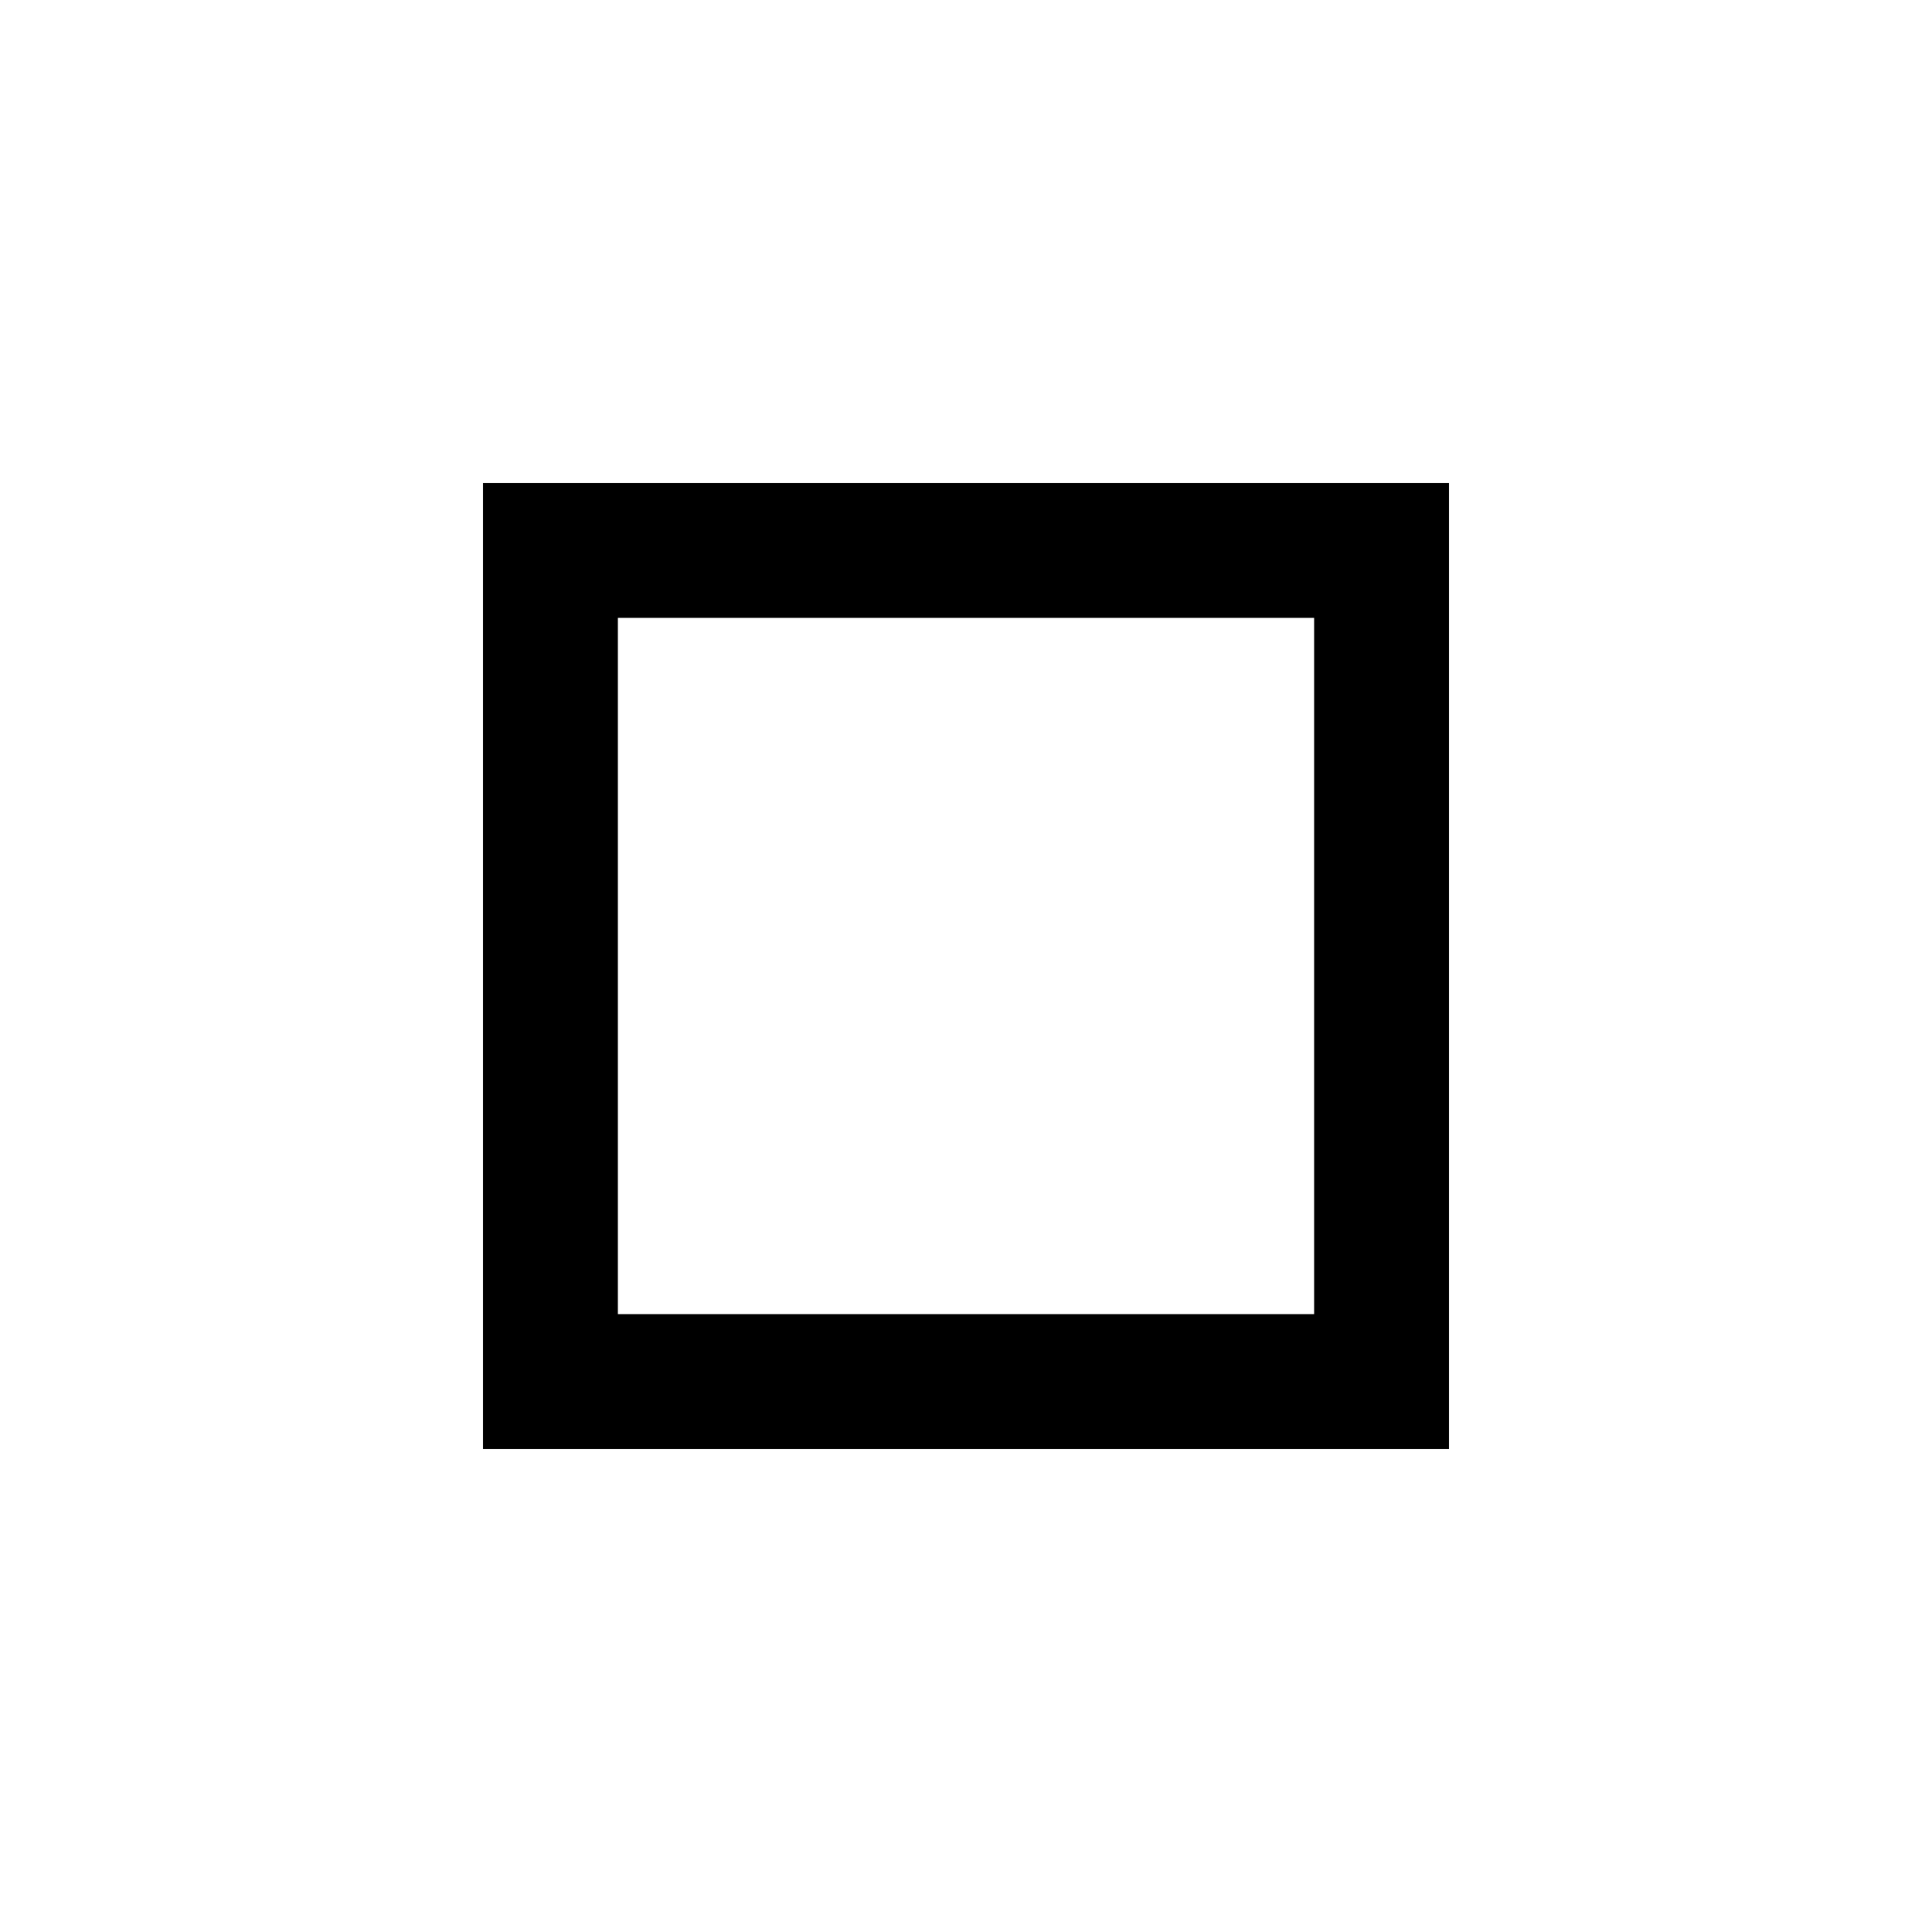
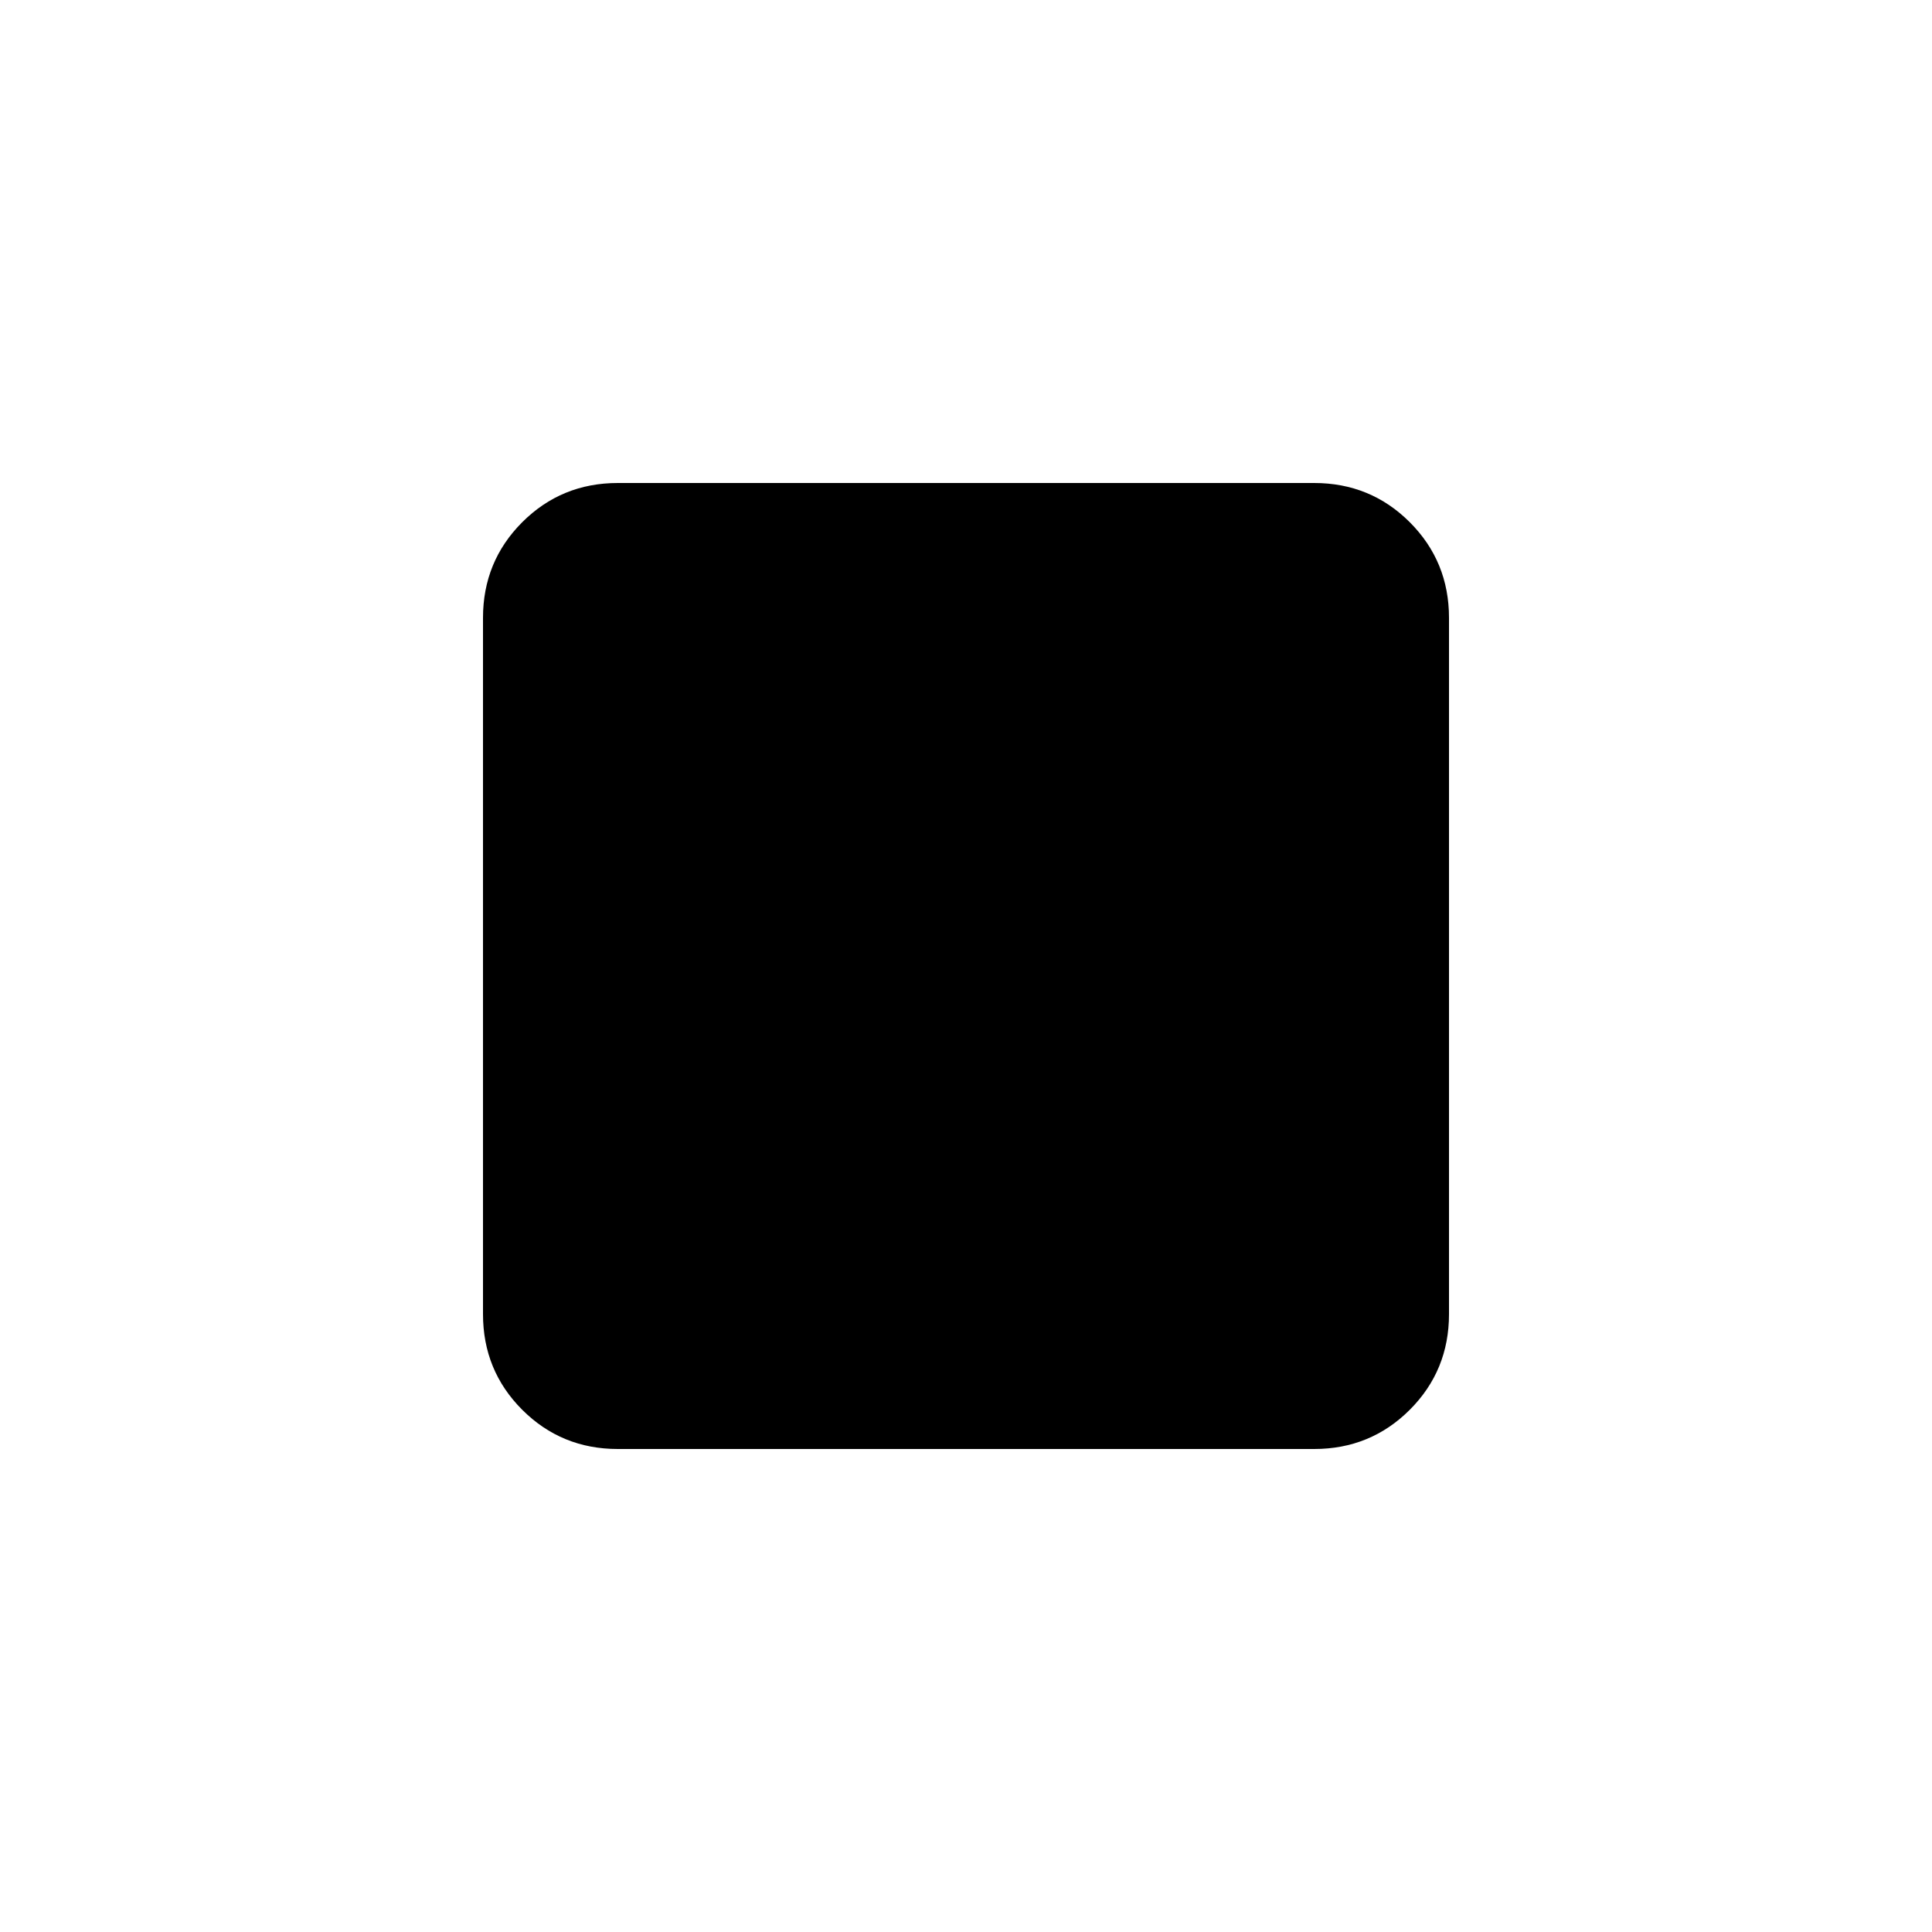
<svg xmlns="http://www.w3.org/2000/svg" height="40" width="40">
-   <path d="M12.792 12.792v14.416ZM10 30V10h20v20Zm2.792-2.792h14.416V12.792H12.792Z" />
+   <path d="M12.792 30q-1.167 0-1.98-.812-.812-.813-.812-1.98V12.792q0-1.167.812-1.98.813-.812 1.98-.812h14.416q1.167 0 1.98.812.812.813.812 1.98v14.416q0 1.167-.812 1.98-.813.812-1.98.812Z" />
</svg>
